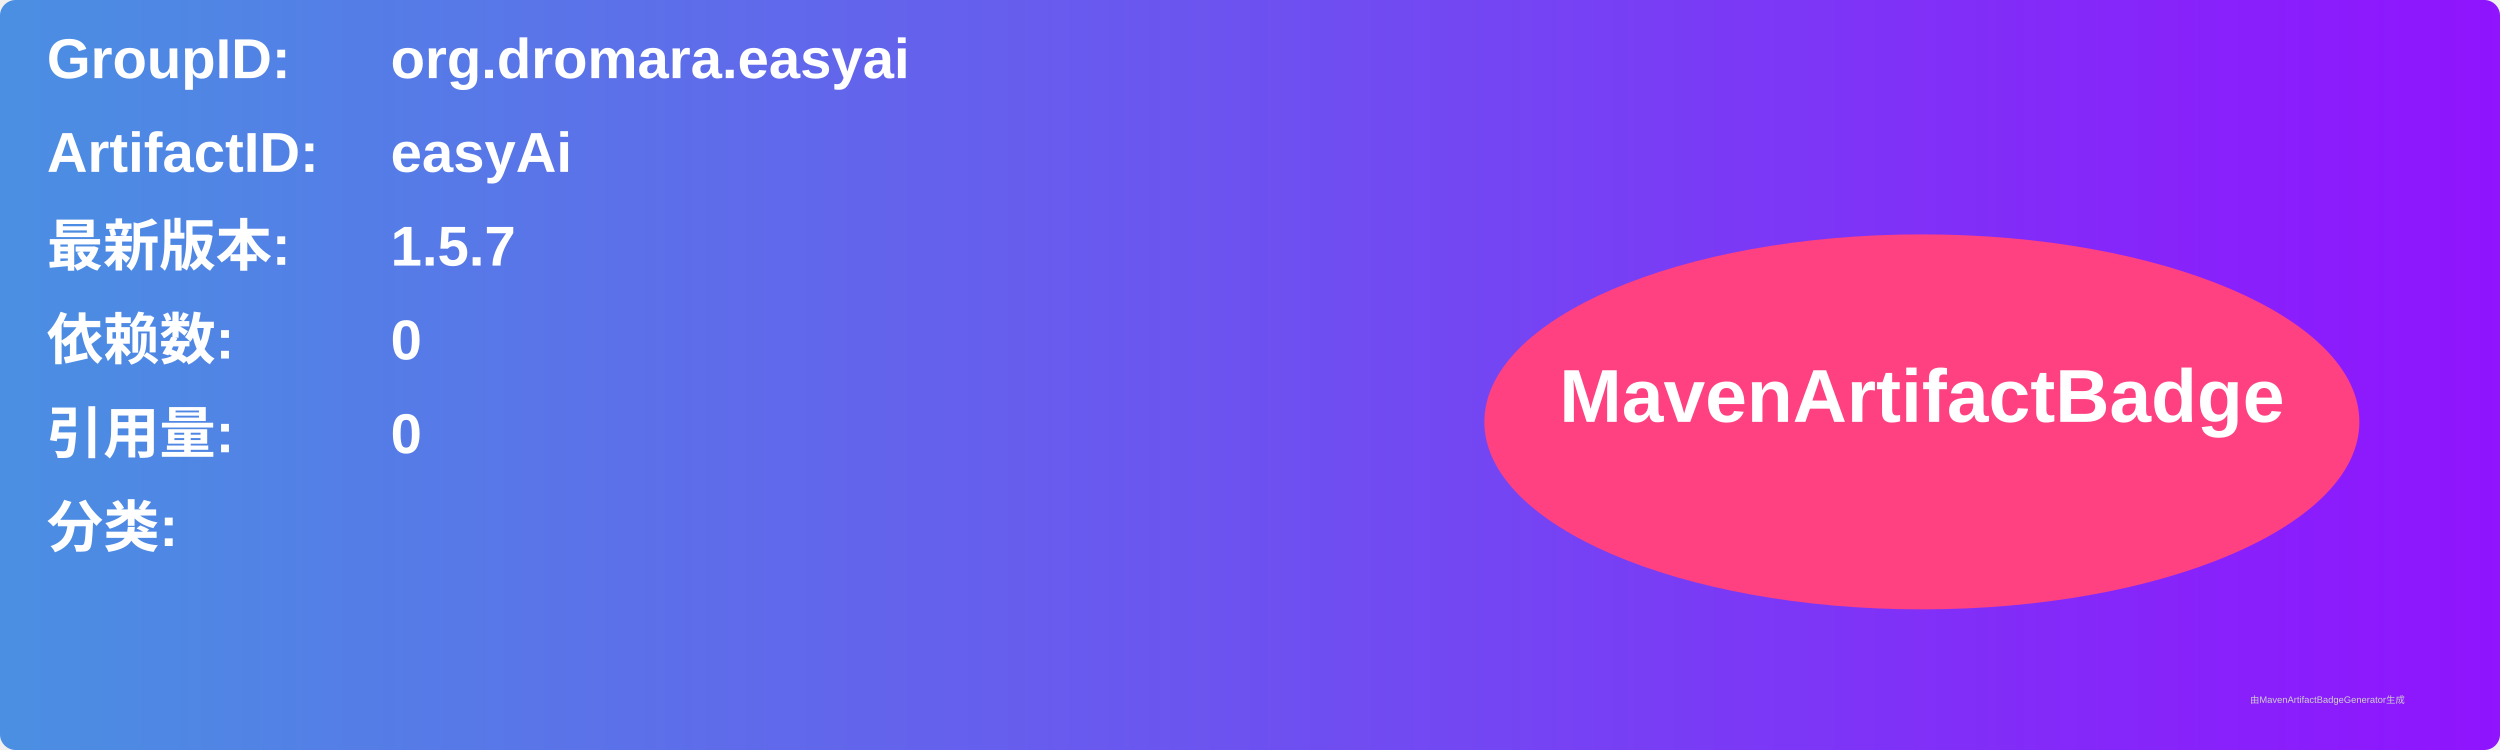
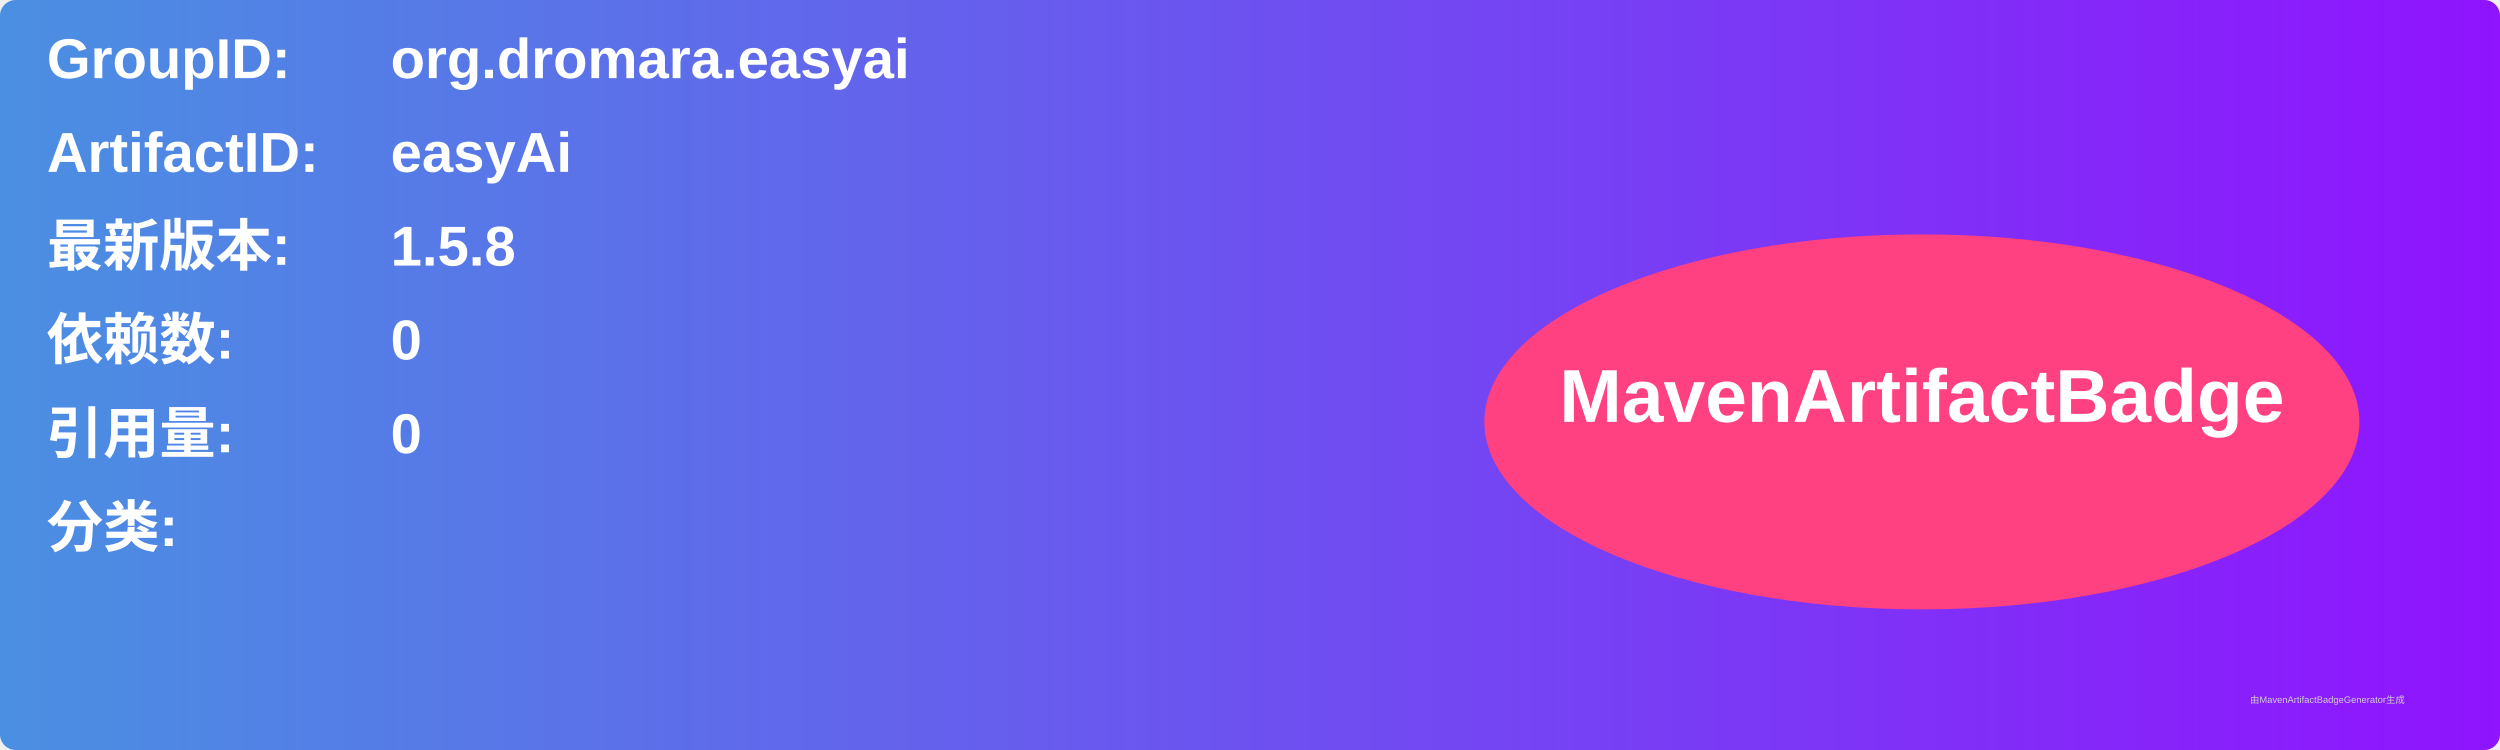
<svg xmlns="http://www.w3.org/2000/svg" width="800" height="240" viewBox="0 0 800 240">
  <linearGradient id="grad" x1="0%" y1="0%" x2="100%" y2="0%">
    <stop offset="0%" stop-color="#4a90e2" />
    <stop offset="100%" stop-color="#9013fe" />
  </linearGradient>
  <rect width="100%" height="100%" rx="5" ry="5" fill="url(#grad)" />
  <g transform="translate(15, 15)">
    <text x="0" y="10" font-family="Arial" font-size="18" fill="white" font-weight="bold" width="260">GroupID:</text>
    <text x="110" y="10" font-family="Arial" font-size="18" fill="white" font-weight="bold" width="460">org.dromara.easyai</text>
    <text x="0" y="40" font-family="Arial" font-size="18" fill="white" font-weight="bold" width="260">ArtifactID:</text>
    <text x="110" y="40" font-family="Arial" font-size="18" fill="white" font-weight="bold" width="460">easyAi</text>
    <text x="0" y="70" font-family="Arial" font-size="18" fill="white" font-weight="bold">最新版本:</text>
    <text x="110" y="70" font-family="Arial" font-size="18" fill="white" font-weight="bold">
-       <tspan font-weight="bold">1.5.7</tspan>
+       <tspan font-weight="bold">1.5.8</tspan>
    </text>
    <text x="0" y="100" font-family="Arial" font-size="18" fill="white" font-weight="bold">依赖数: </text>
    <text x="110" y="100" font-family="Arial" font-size="18" fill="white">
      <tspan font-weight="bold">0</tspan>
    </text>
    <text x="0" y="130" font-family="Arial" font-size="18" fill="white" font-weight="bold">引用量: </text>
    <text x="110" y="130" font-family="Arial" font-size="18" fill="white">
      <tspan font-weight="bold">0</tspan>
    </text>
    <text x="0" y="160" font-family="Arial" font-size="18" fill="white" font-weight="bold">分类:</text>
    <text x="10" y="190" font-family="Arial" font-size="10" fill="white">
      <tspan font-weight="bold" />
    </text>
    <ellipse cx="600" cy="120" rx="140" ry="60" fill="#ff4081" />
    <text x="600" y="120" text-anchor="middle" font-family="Arial" font-size="24" fill="white" font-weight="bold">MavenArtifactBadge</text>
  </g>
  <text x="720" y="225" font-family="Arial" font-size="3" fill="#d0d0d0">由MavenArtifactBadgeGenerator生成</text>
</svg>
